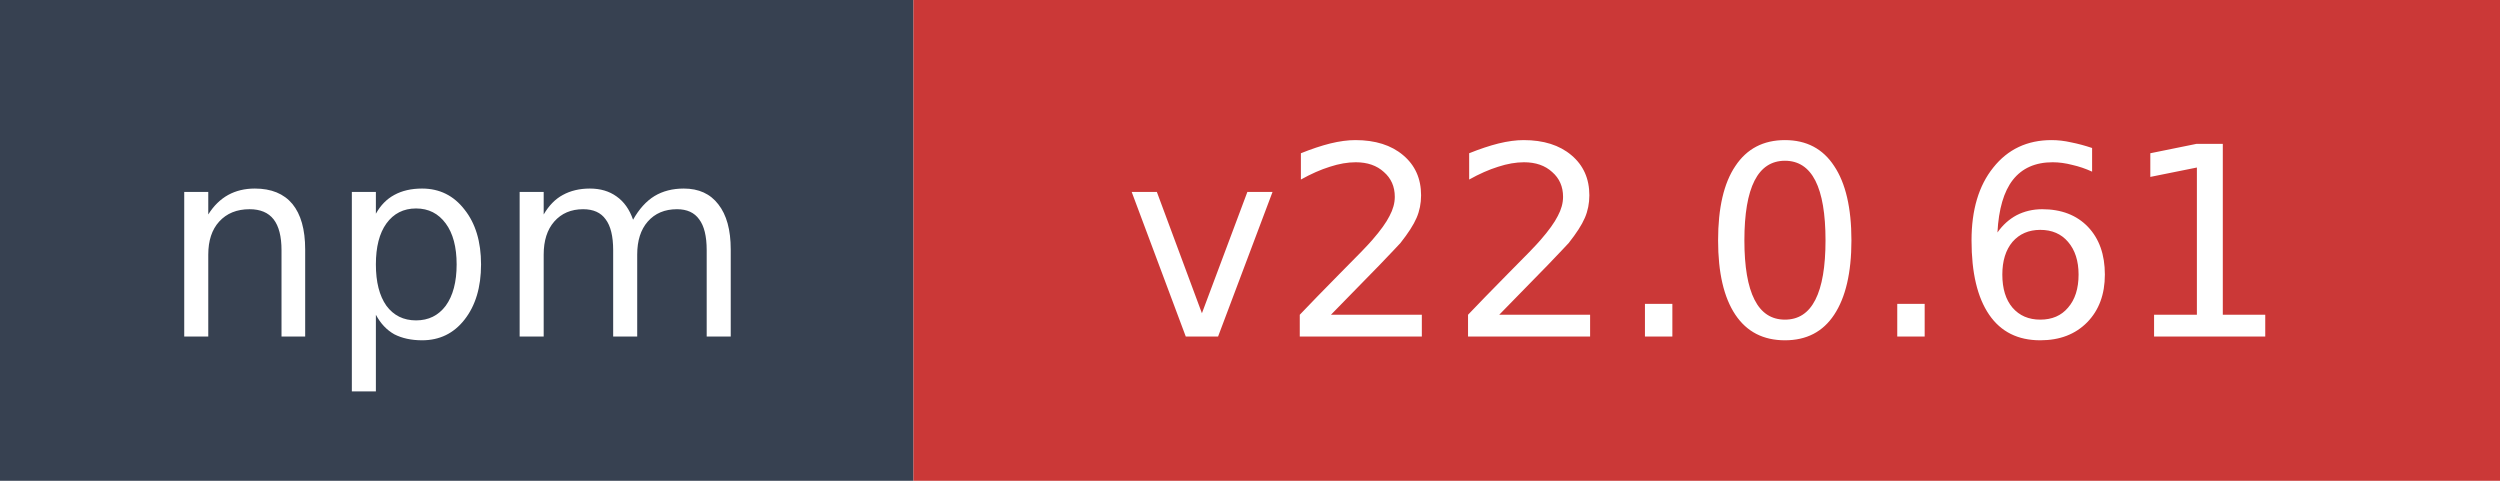
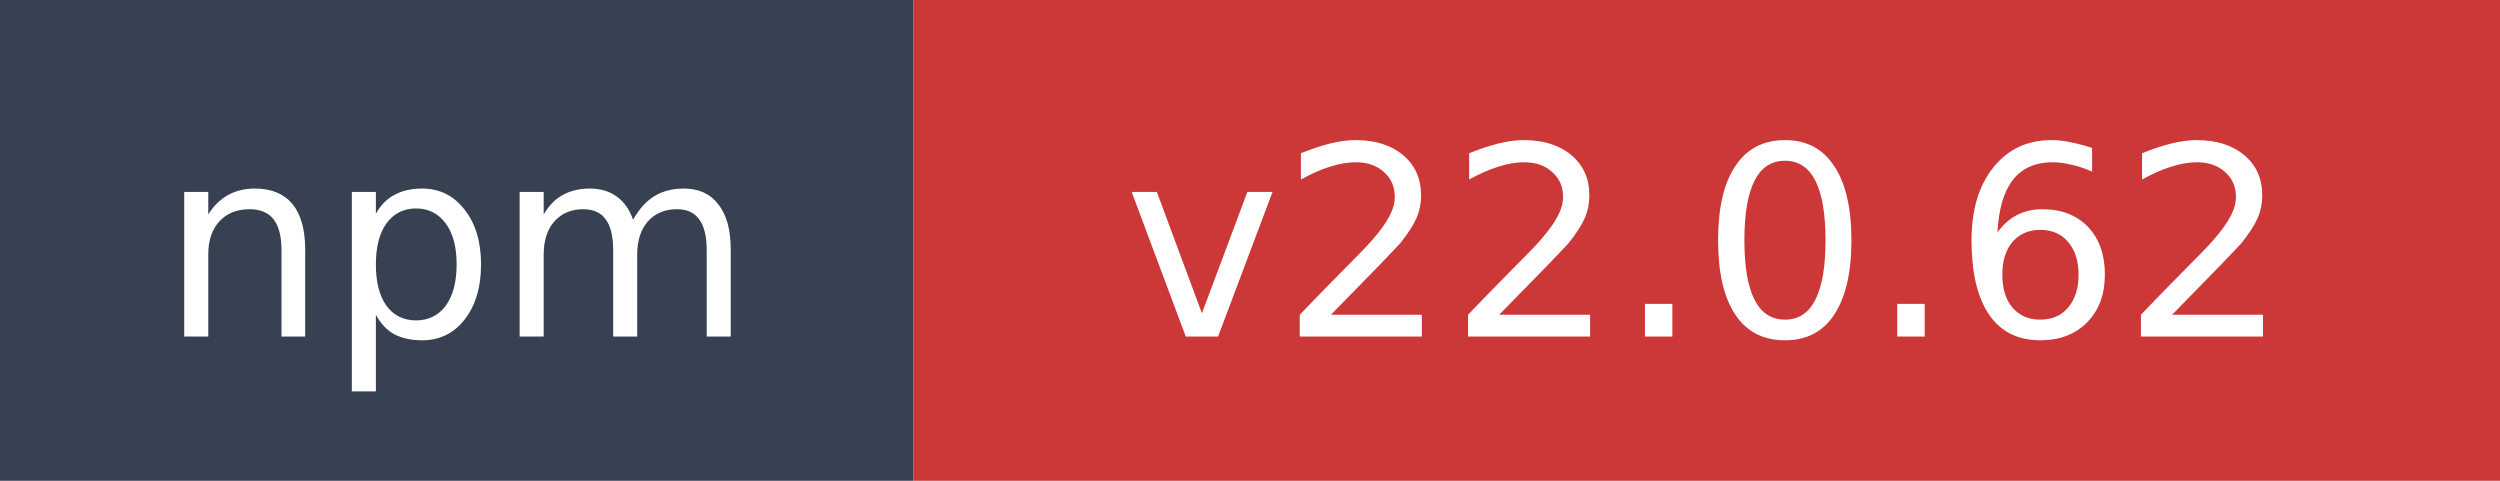
- <svg xmlns="http://www.w3.org/2000/svg" width="104" height="20" role="img" aria-label="npm: v22.0.61">
+ <svg xmlns="http://www.w3.org/2000/svg" width="104" height="20" role="img" aria-label="npm: v22.0.62">
  <rect width="38" height="20" fill="#374151" />
  <rect x="38" width="66" height="20" fill="#cb3837" />
  <text x="19" y="14" fill="#ffffff" font-family="Verdana,Geneva,DejaVu Sans,sans-serif" font-size="11" text-anchor="middle">npm</text>
-   <text x="71" y="14" fill="#ffffff" font-family="Verdana,Geneva,DejaVu Sans,sans-serif" font-size="11" text-anchor="middle">v22.0.61</text>
+   <text x="71" y="14" fill="#ffffff" font-family="Verdana,Geneva,DejaVu Sans,sans-serif" font-size="11" text-anchor="middle">v22.0.62</text>
</svg>
